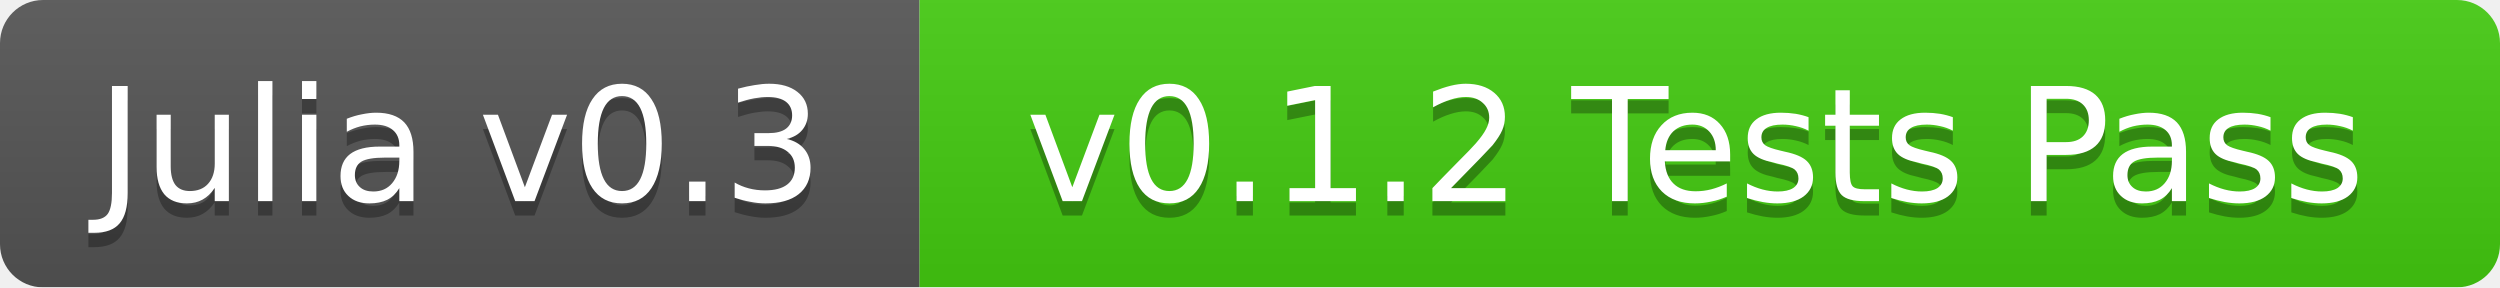
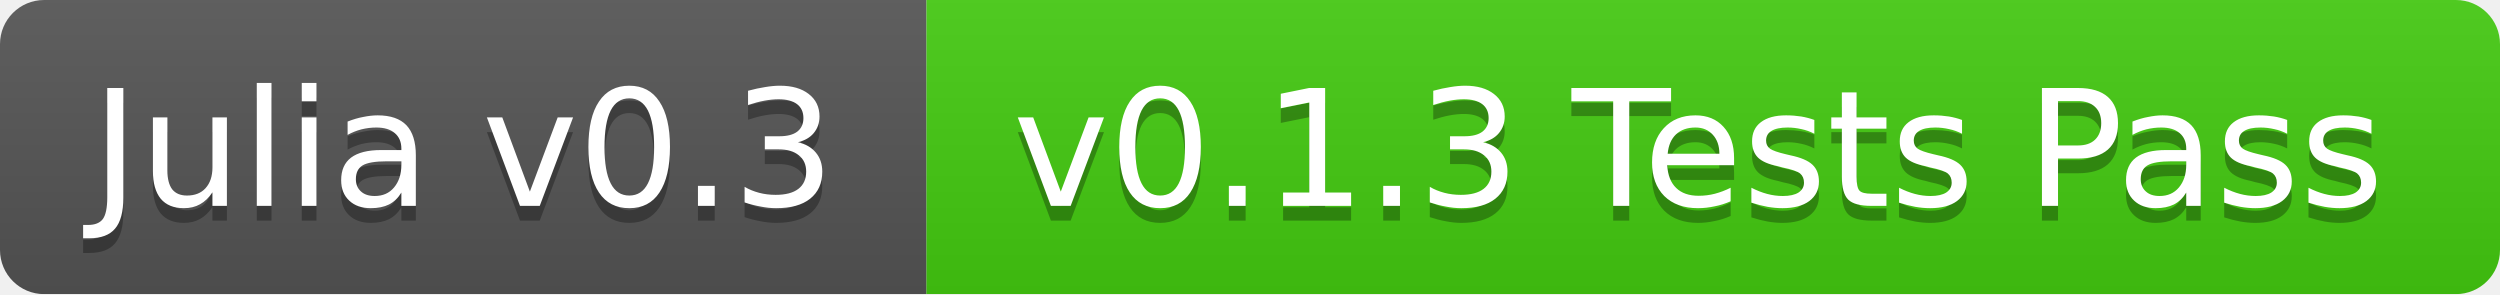
- <svg xmlns="http://www.w3.org/2000/svg" width="174" height="20">
+ <svg xmlns="http://www.w3.org/2000/svg" width="170" height="20">
  <linearGradient id="b" x2="0" y2="100%">
    <stop offset="0" stop-color="#bbb" stop-opacity=".1" />
    <stop offset="1" stop-opacity=".1" />
  </linearGradient>
  <mask id="a">
-     <rect width="174" height="20" rx="3" fill="#fff" />
+     <rect width="170" height="20" rx="3" fill="#fff" />
  </mask>
  <g mask="url(#a)">
-     <path fill="#555" d="M0 0h64v20H0z" />
-     <path fill="#4c1" d="M64 0h110v20H64z" />
-     <path fill="url(#b)" d="M0 0h174v20H0z" />
+     <path fill="#555" d="M0 0h63v20H0z" />
+     <path fill="#4c1" d="M63 0h107v20H63z" />
+     <path fill="url(#b)" d="M0 0h170v20H0z" />
  </g>
  <g fill="#fff" text-anchor="middle" font-family="DejaVu Sans,Verdana,Geneva,sans-serif" font-size="11">
-     <text x="32" y="15" fill="#010101" fill-opacity=".3">Julia v0.3</text>
-     <text x="32" y="14">Julia v0.3</text>
-     <text x="118" y="15" fill="#010101" fill-opacity=".3">v0.1.2 Tests Pass</text>
-     <text x="118" y="14">v0.1.2 Tests Pass</text>
+     <text x="31.5" y="15" fill="#010101" fill-opacity=".3">Julia v0.3</text>
+     <text x="31.5" y="14">Julia v0.3</text>
+     <text x="115.5" y="15" fill="#010101" fill-opacity=".3">v0.1.3 Tests Pass</text>
+     <text x="115.5" y="14">v0.1.3 Tests Pass</text>
  </g>
</svg>
